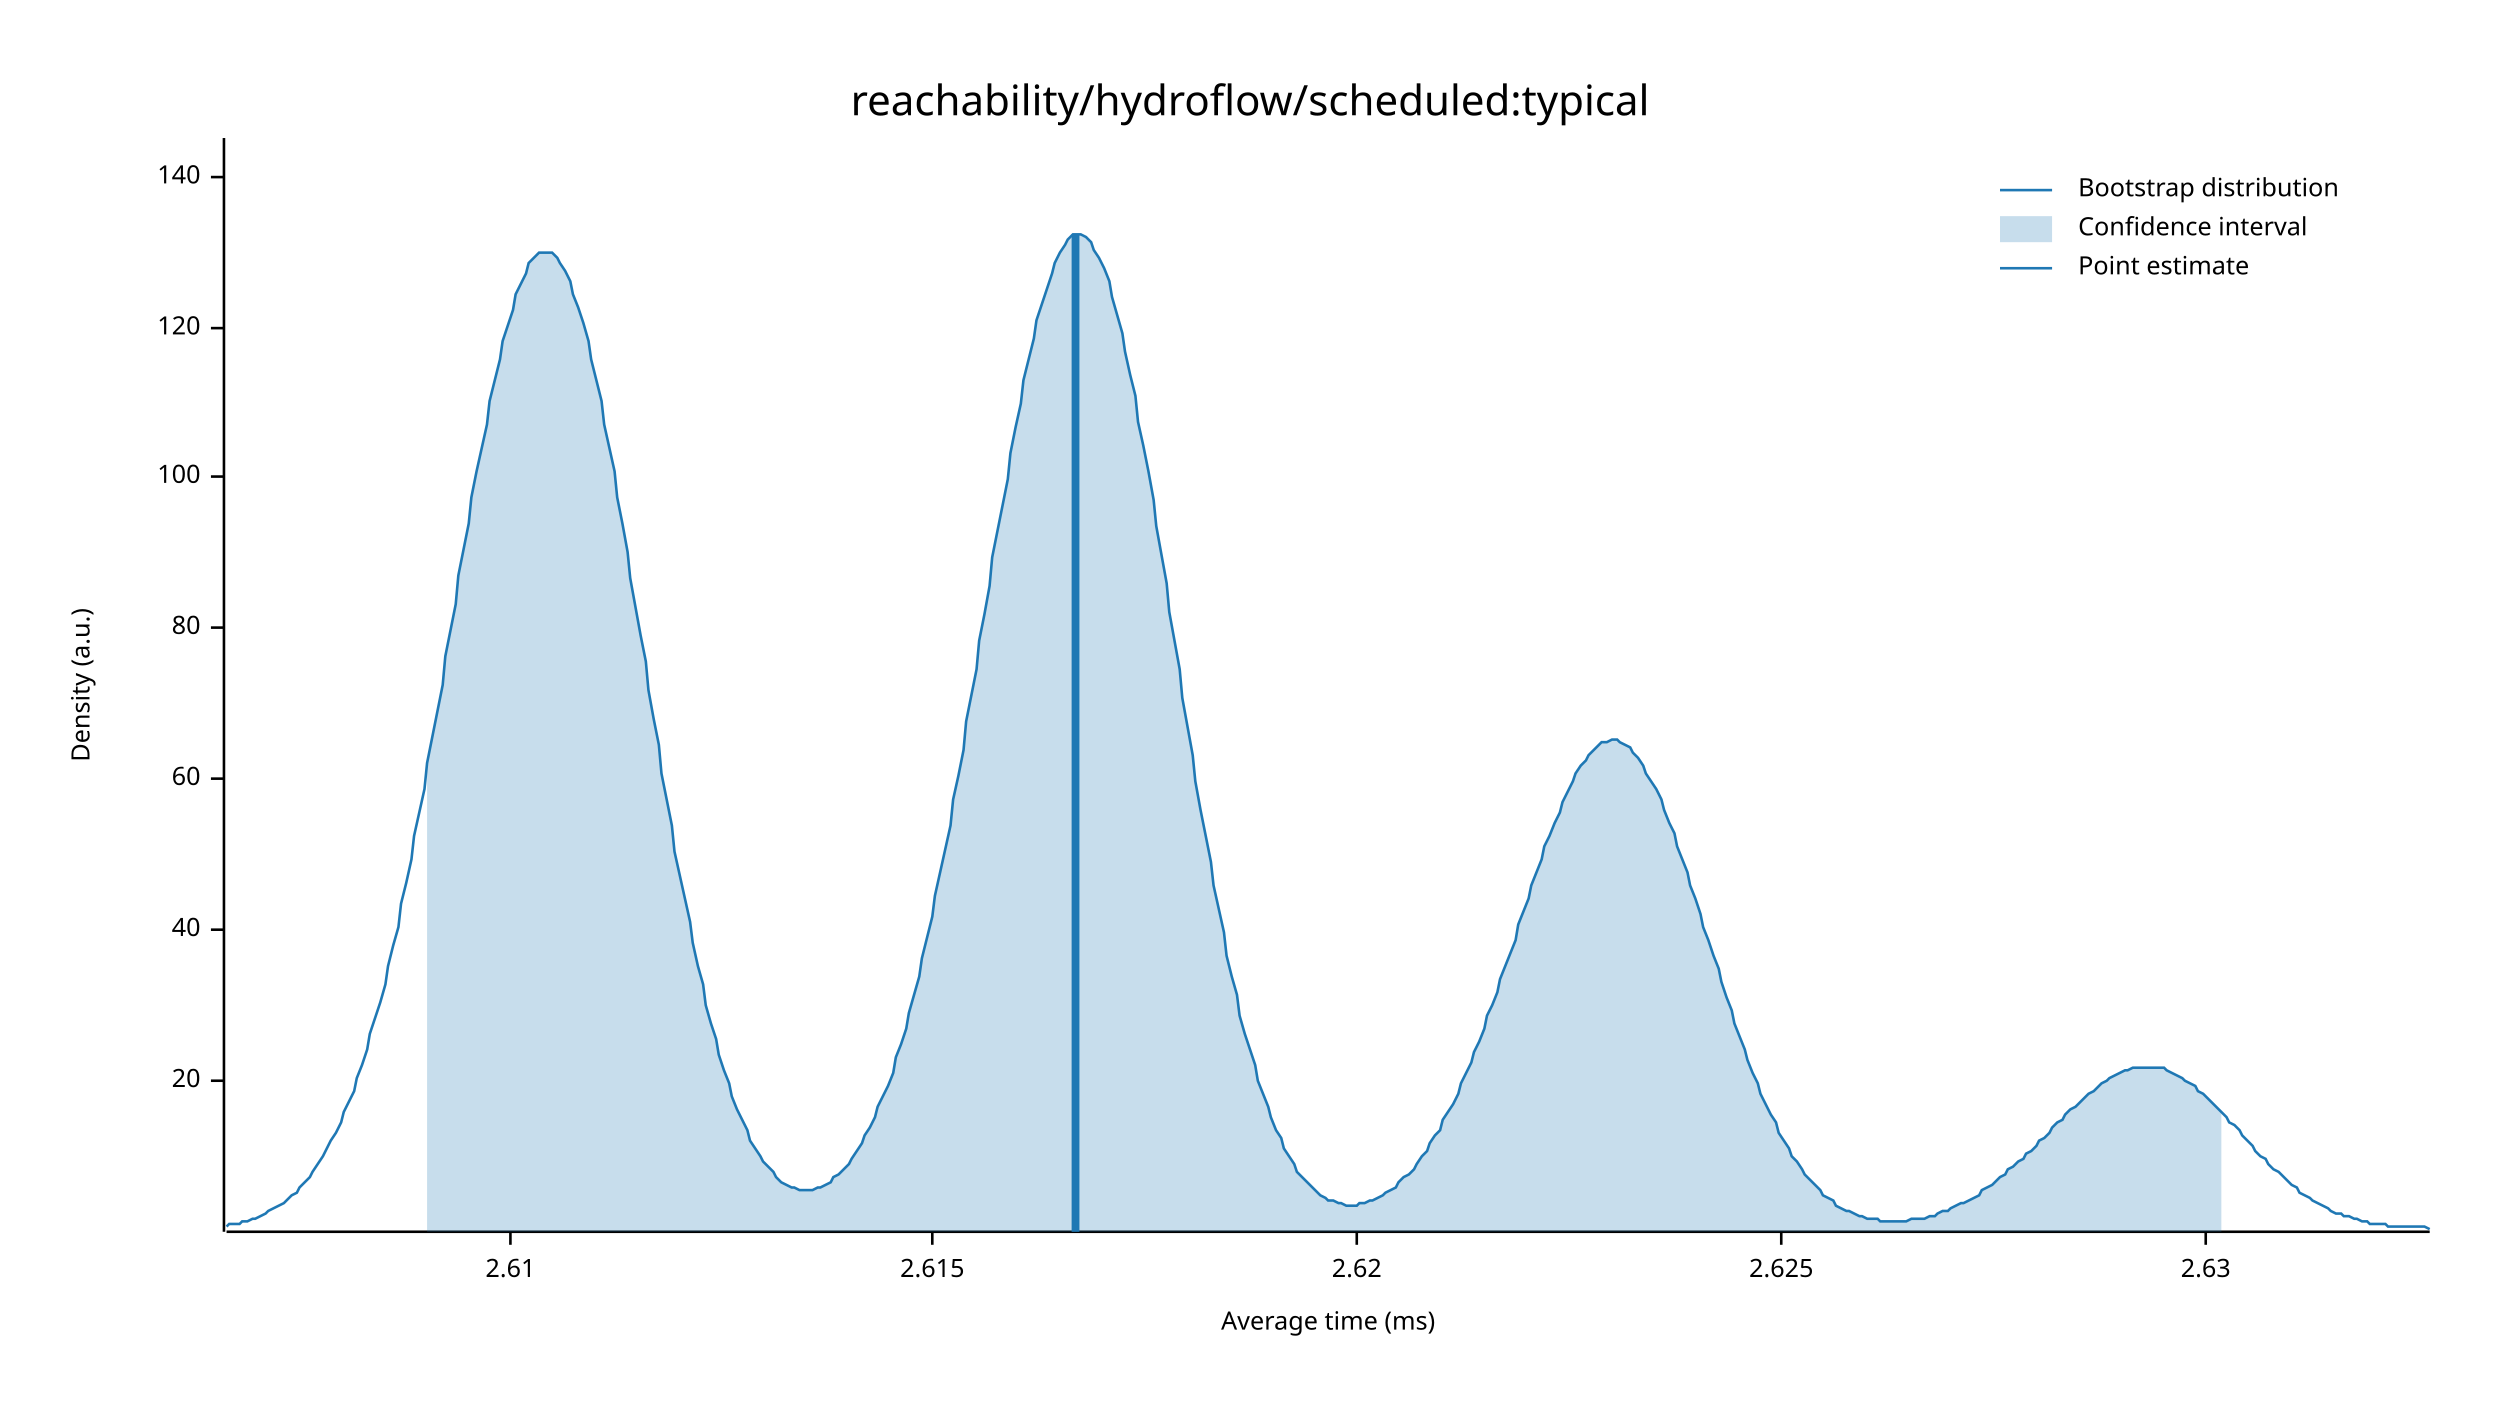
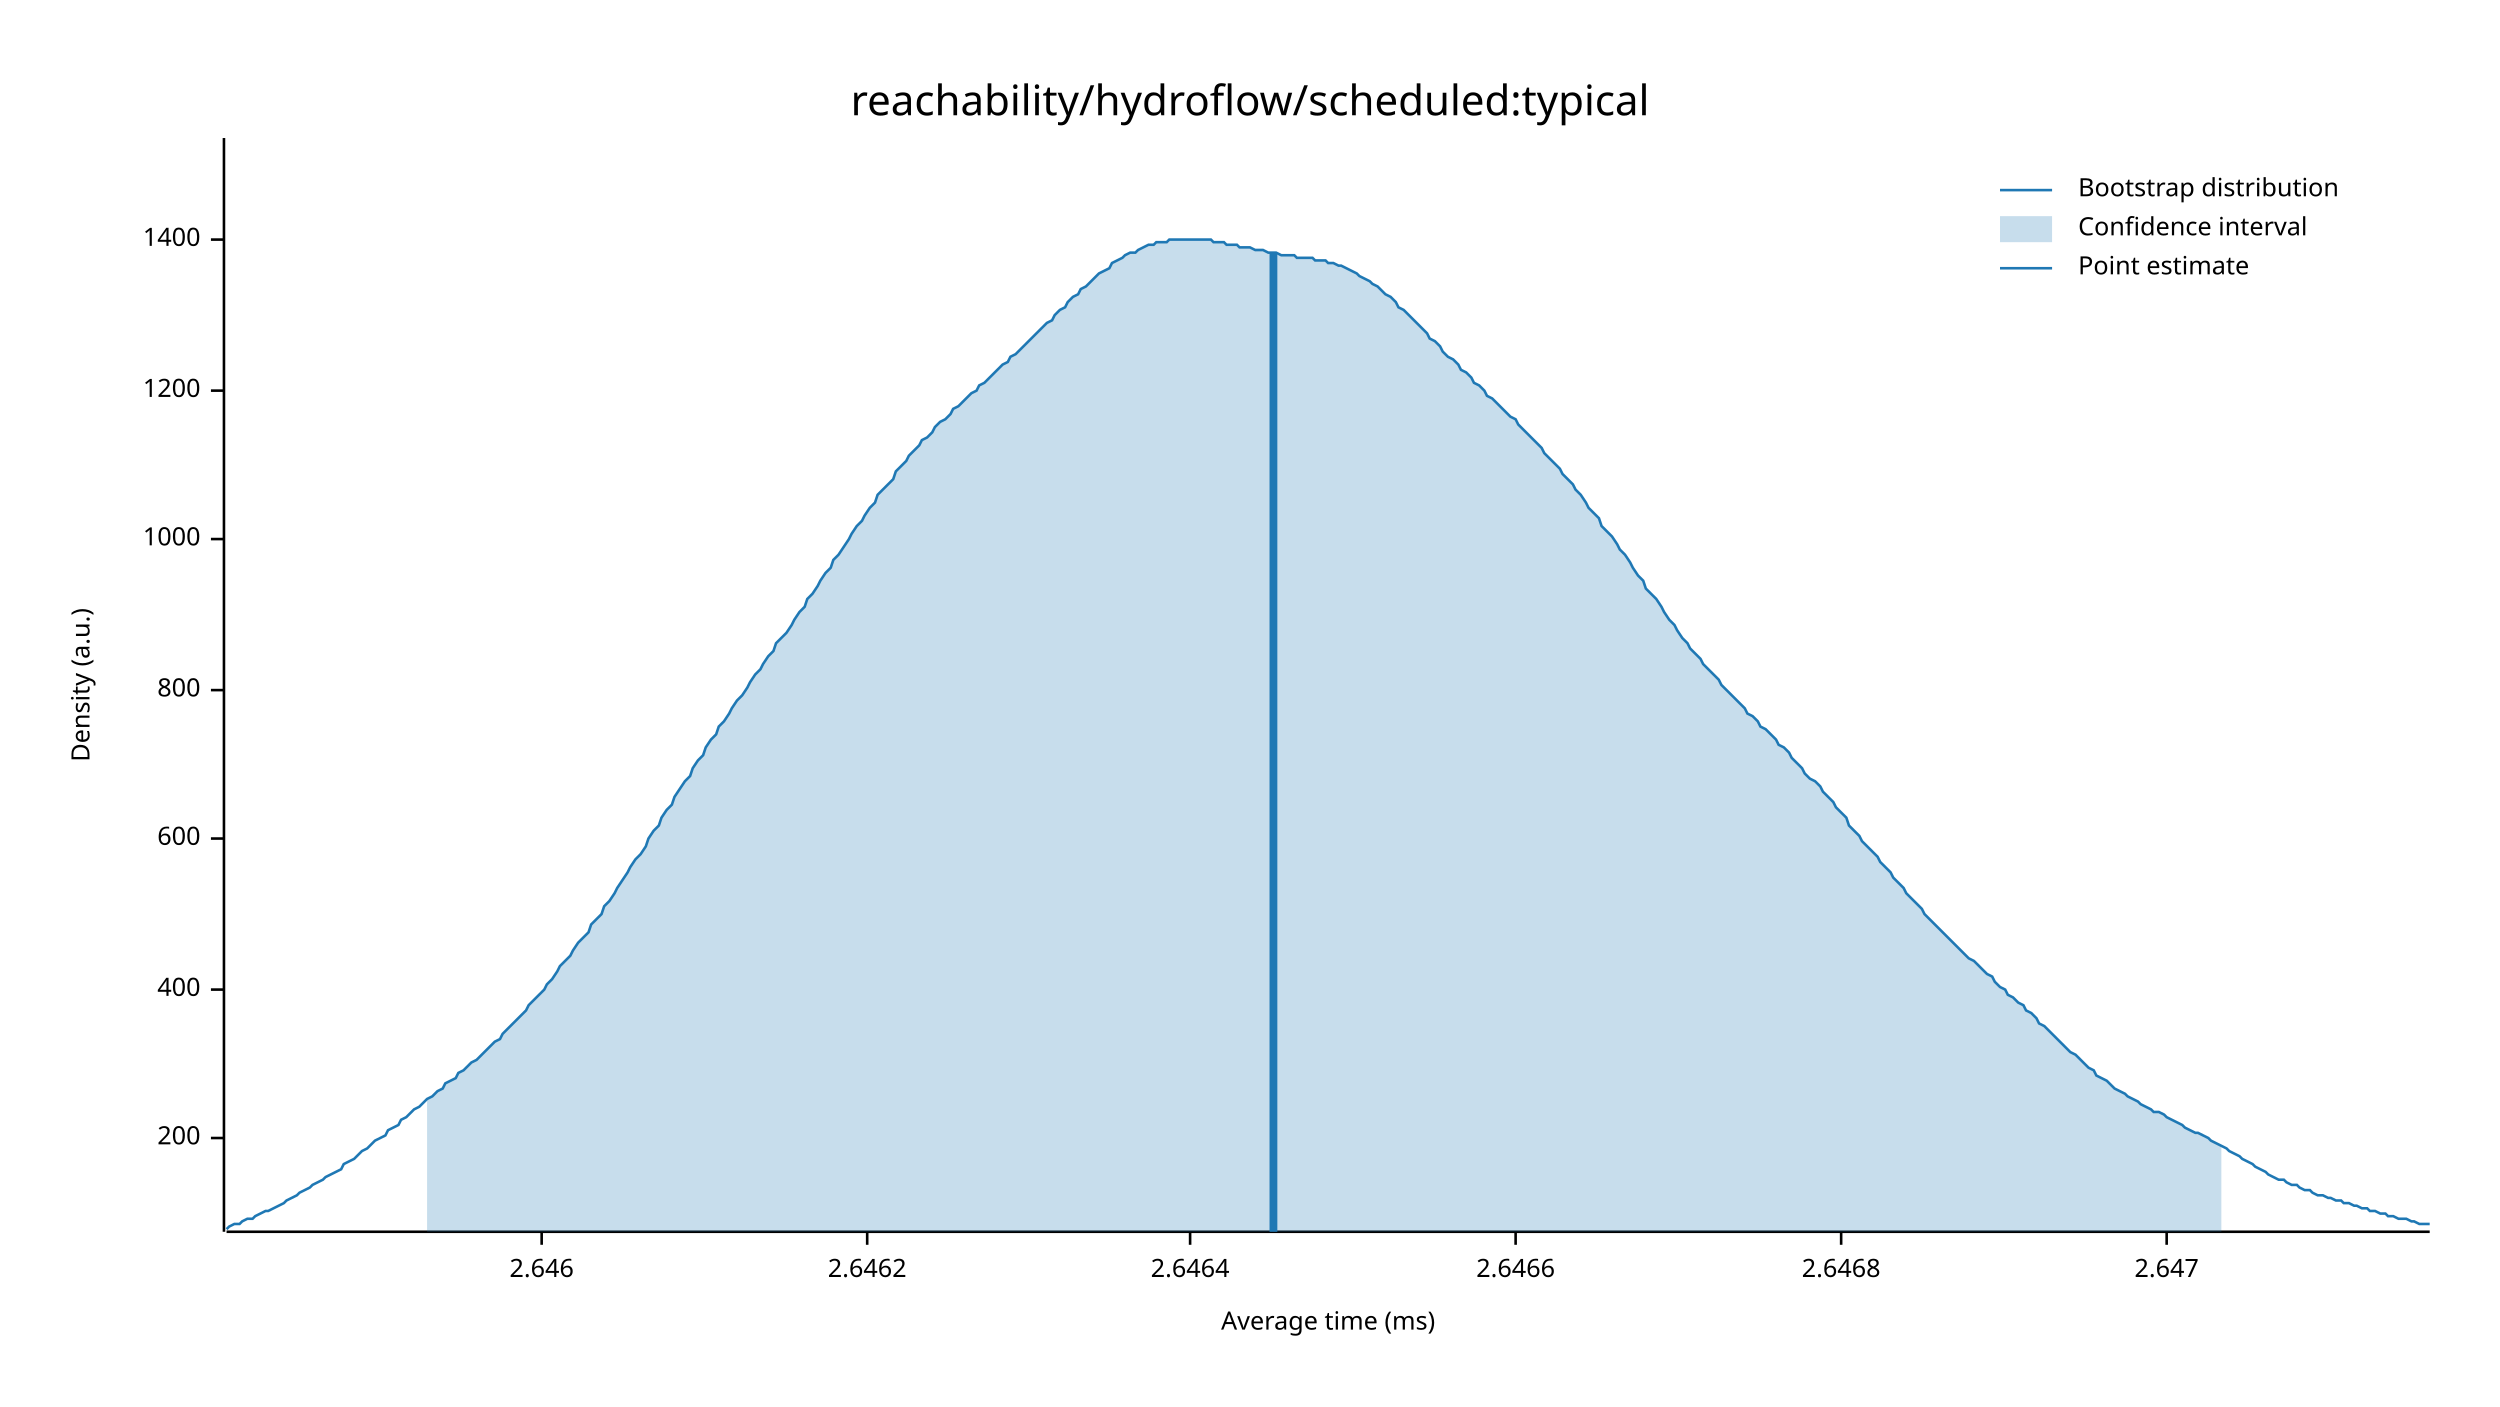
<svg xmlns="http://www.w3.org/2000/svg" width="960" height="540" viewBox="0 0 960 540">
  <text x="480" y="32" dy="0.76em" text-anchor="middle" font-family="sans-serif" font-size="16.129" opacity="1" fill="#000000">
reachability/hydroflow/scheduled:typical
</text>
  <text x="27" y="263" dy="0.76em" text-anchor="middle" font-family="sans-serif" font-size="9.677" opacity="1" fill="#000000" transform="rotate(270, 27, 263)">
Density (a.u.)
</text>
  <text x="510" y="513" dy="-0.5ex" text-anchor="middle" font-family="sans-serif" font-size="9.677" opacity="1" fill="#000000">
Average time (ms)
</text>
  <polyline fill="none" opacity="1" stroke="#000000" stroke-width="1" points="86,53 86,473 " />
-   <text x="77" y="415" dy="0.5ex" text-anchor="end" font-family="sans-serif" font-size="9.677" opacity="1" fill="#000000">
- 20
+   <text x="77" y="437" dy="0.5ex" text-anchor="end" font-family="sans-serif" font-size="9.677" opacity="1" fill="#000000">
+ 200
</text>
-   <polyline fill="none" opacity="1" stroke="#000000" stroke-width="1" points="81,415 86,415 " />
-   <text x="77" y="357" dy="0.5ex" text-anchor="end" font-family="sans-serif" font-size="9.677" opacity="1" fill="#000000">
- 40
+   <polyline fill="none" opacity="1" stroke="#000000" stroke-width="1" points="81,437 86,437 " />
+   <text x="77" y="380" dy="0.5ex" text-anchor="end" font-family="sans-serif" font-size="9.677" opacity="1" fill="#000000">
+ 400
</text>
-   <polyline fill="none" opacity="1" stroke="#000000" stroke-width="1" points="81,357 86,357 " />
-   <text x="77" y="299" dy="0.5ex" text-anchor="end" font-family="sans-serif" font-size="9.677" opacity="1" fill="#000000">
- 60
+   <polyline fill="none" opacity="1" stroke="#000000" stroke-width="1" points="81,380 86,380 " />
+   <text x="77" y="322" dy="0.5ex" text-anchor="end" font-family="sans-serif" font-size="9.677" opacity="1" fill="#000000">
+ 600
</text>
-   <polyline fill="none" opacity="1" stroke="#000000" stroke-width="1" points="81,299 86,299 " />
-   <text x="77" y="241" dy="0.5ex" text-anchor="end" font-family="sans-serif" font-size="9.677" opacity="1" fill="#000000">
- 80
+   <polyline fill="none" opacity="1" stroke="#000000" stroke-width="1" points="81,322 86,322 " />
+   <text x="77" y="265" dy="0.5ex" text-anchor="end" font-family="sans-serif" font-size="9.677" opacity="1" fill="#000000">
+ 800
</text>
-   <polyline fill="none" opacity="1" stroke="#000000" stroke-width="1" points="81,241 86,241 " />
-   <text x="77" y="183" dy="0.5ex" text-anchor="end" font-family="sans-serif" font-size="9.677" opacity="1" fill="#000000">
- 100
+   <polyline fill="none" opacity="1" stroke="#000000" stroke-width="1" points="81,265 86,265 " />
+   <text x="77" y="207" dy="0.5ex" text-anchor="end" font-family="sans-serif" font-size="9.677" opacity="1" fill="#000000">
+ 1000
</text>
-   <polyline fill="none" opacity="1" stroke="#000000" stroke-width="1" points="81,183 86,183 " />
-   <text x="77" y="126" dy="0.5ex" text-anchor="end" font-family="sans-serif" font-size="9.677" opacity="1" fill="#000000">
- 120
+   <polyline fill="none" opacity="1" stroke="#000000" stroke-width="1" points="81,207 86,207 " />
+   <text x="77" y="150" dy="0.5ex" text-anchor="end" font-family="sans-serif" font-size="9.677" opacity="1" fill="#000000">
+ 1200
</text>
-   <polyline fill="none" opacity="1" stroke="#000000" stroke-width="1" points="81,126 86,126 " />
-   <text x="77" y="68" dy="0.5ex" text-anchor="end" font-family="sans-serif" font-size="9.677" opacity="1" fill="#000000">
- 140
+   <polyline fill="none" opacity="1" stroke="#000000" stroke-width="1" points="81,150 86,150 " />
+   <text x="77" y="92" dy="0.5ex" text-anchor="end" font-family="sans-serif" font-size="9.677" opacity="1" fill="#000000">
+ 1400
</text>
-   <polyline fill="none" opacity="1" stroke="#000000" stroke-width="1" points="81,68 86,68 " />
+   <polyline fill="none" opacity="1" stroke="#000000" stroke-width="1" points="81,92 86,92 " />
  <polyline fill="none" opacity="1" stroke="#000000" stroke-width="1" points="87,473 933,473 " />
-   <text x="196" y="483" dy="0.76em" text-anchor="middle" font-family="sans-serif" font-size="9.677" opacity="1" fill="#000000">
- 2.61
+   <text x="208" y="483" dy="0.76em" text-anchor="middle" font-family="sans-serif" font-size="9.677" opacity="1" fill="#000000">
+ 2.646
</text>
-   <polyline fill="none" opacity="1" stroke="#000000" stroke-width="1" points="196,473 196,478 " />
-   <text x="358" y="483" dy="0.76em" text-anchor="middle" font-family="sans-serif" font-size="9.677" opacity="1" fill="#000000">
- 2.615
+   <polyline fill="none" opacity="1" stroke="#000000" stroke-width="1" points="208,473 208,478 " />
+   <text x="333" y="483" dy="0.76em" text-anchor="middle" font-family="sans-serif" font-size="9.677" opacity="1" fill="#000000">
+ 2.6462
</text>
-   <polyline fill="none" opacity="1" stroke="#000000" stroke-width="1" points="358,473 358,478 " />
-   <text x="521" y="483" dy="0.76em" text-anchor="middle" font-family="sans-serif" font-size="9.677" opacity="1" fill="#000000">
- 2.62
+   <polyline fill="none" opacity="1" stroke="#000000" stroke-width="1" points="333,473 333,478 " />
+   <text x="457" y="483" dy="0.76em" text-anchor="middle" font-family="sans-serif" font-size="9.677" opacity="1" fill="#000000">
+ 2.6464
</text>
-   <polyline fill="none" opacity="1" stroke="#000000" stroke-width="1" points="521,473 521,478 " />
-   <text x="684" y="483" dy="0.76em" text-anchor="middle" font-family="sans-serif" font-size="9.677" opacity="1" fill="#000000">
- 2.625
+   <polyline fill="none" opacity="1" stroke="#000000" stroke-width="1" points="457,473 457,478 " />
+   <text x="582" y="483" dy="0.76em" text-anchor="middle" font-family="sans-serif" font-size="9.677" opacity="1" fill="#000000">
+ 2.6466
</text>
-   <polyline fill="none" opacity="1" stroke="#000000" stroke-width="1" points="684,473 684,478 " />
-   <text x="847" y="483" dy="0.76em" text-anchor="middle" font-family="sans-serif" font-size="9.677" opacity="1" fill="#000000">
- 2.63
+   <polyline fill="none" opacity="1" stroke="#000000" stroke-width="1" points="582,473 582,478 " />
+   <text x="707" y="483" dy="0.76em" text-anchor="middle" font-family="sans-serif" font-size="9.677" opacity="1" fill="#000000">
+ 2.6468
</text>
-   <polyline fill="none" opacity="1" stroke="#000000" stroke-width="1" points="847,473 847,478 " />
-   <polyline fill="none" opacity="1" stroke="#1F78B4" stroke-width="1" points="87,471 88,470 90,470 92,470 93,469 95,469 97,468 98,468 100,467 102,466 103,465 105,464 107,463 109,462 110,461 112,459 114,458 115,456 117,454 119,452 120,450 122,447 124,444 125,442 127,438 129,435 131,431 132,427 134,423 136,419 137,414 139,409 141,403 142,397 144,391 146,385 148,378 149,371 151,363 153,356 154,347 156,339 158,330 159,321 161,312 163,303 164,293 166,283 168,273 170,263 171,252 173,242 175,232 176,221 178,211 180,201 181,191 183,181 185,172 187,163 188,154 190,146 192,138 193,131 195,125 197,119 198,113 200,109 202,105 203,101 205,99 207,97 209,97 210,97 212,97 214,99 215,101 217,104 219,108 220,113 222,118 224,124 226,131 227,138 229,146 231,154 232,163 234,172 236,181 237,191 239,201 241,212 242,222 244,233 246,244 248,254 249,265 251,276 253,286 254,297 256,307 258,317 259,327 261,336 263,345 265,354 266,362 268,371 270,378 271,386 273,393 275,399 276,405 278,411 280,416 281,421 283,426 285,430 287,434 288,438 290,441 292,444 293,446 295,448 297,450 298,452 300,454 302,455 304,456 305,456 307,457 309,457 310,457 312,457 314,456 315,456 317,455 319,454 320,452 322,451 324,449 326,447 327,445 329,442 331,439 332,436 334,433 336,429 337,425 339,421 341,417 343,412 344,406 346,401 348,395 349,389 351,382 353,375 354,368 356,360 358,352 359,344 361,335 363,326 365,317 366,307 368,298 370,288 371,277 373,267 375,257 376,246 378,236 380,225 381,214 383,204 385,194 387,184 388,174 390,164 392,155 393,146 395,138 397,130 398,123 400,117 402,111 404,105 405,101 407,97 409,94 410,92 412,90 414,90 415,90 417,91 419,93 420,96 422,99 424,103 426,108 427,114 429,121 431,128 432,135 434,144 436,152 437,162 439,171 441,181 443,192 444,202 446,213 448,224 449,235 451,246 453,257 454,268 456,279 458,290 459,300 461,311 463,321 465,331 466,340 468,349 470,358 471,367 473,375 475,382 476,390 478,397 480,403 482,409 483,415 485,420 487,425 488,429 490,434 492,437 493,441 495,444 497,447 498,450 500,452 502,454 504,456 505,457 507,459 509,460 510,461 512,461 514,462 515,462 517,463 519,463 521,463 522,462 524,462 526,461 527,461 529,460 531,459 532,458 534,457 536,456 537,454 539,452 541,451 543,449 544,447 546,444 548,442 549,439 551,436 553,434 554,430 556,427 558,424 560,420 561,416 563,412 565,408 566,404 568,400 570,395 571,390 573,386 575,381 576,376 578,371 580,366 582,361 583,355 585,350 587,345 588,340 590,335 592,330 593,325 595,321 597,316 599,312 600,308 602,304 604,300 605,297 607,294 609,292 610,290 612,288 614,286 615,285 617,285 619,284 621,284 622,285 624,286 626,287 627,289 629,291 631,294 632,297 634,300 636,303 638,307 639,311 641,316 643,320 644,325 646,330 648,335 649,340 651,345 653,351 654,356 656,361 658,367 660,372 661,377 663,383 665,388 666,393 668,398 670,403 671,407 673,412 675,416 676,420 678,424 680,428 682,431 683,435 685,438 687,441 688,444 690,446 692,449 693,451 695,453 697,455 699,457 700,459 702,460 704,461 705,463 707,464 709,465 710,465 712,466 714,467 715,467 717,468 719,468 721,468 722,469 724,469 726,469 727,469 729,469 731,469 732,469 734,468 736,468 738,468 739,468 741,467 743,467 744,466 746,465 748,465 749,464 751,463 753,462 754,462 756,461 758,460 760,459 761,457 763,456 765,455 766,454 768,452 770,451 771,449 773,448 775,446 777,445 778,443 780,442 782,440 783,438 785,437 787,435 788,433 790,431 792,430 793,428 795,426 797,425 799,423 800,422 802,420 804,419 805,418 807,416 809,415 810,414 812,413 814,412 816,411 817,411 819,410 821,410 822,410 824,410 826,410 827,410 829,410 831,410 832,411 834,412 836,413 838,414 839,415 841,416 843,417 844,419 846,420 848,422 849,423 851,425 853,427 855,429 856,431 858,432 860,434 861,436 863,438 865,440 866,442 868,444 870,445 871,447 873,449 875,450 877,452 878,453 880,455 882,456 883,458 885,459 887,460 888,461 890,462 892,463 894,464 895,465 897,466 899,466 900,467 902,467 904,468 905,468 907,469 909,469 910,470 912,470 914,470 916,470 917,471 919,471 921,471 922,471 924,471 926,471 927,471 929,471 931,471 933,472 " />
-   <polygon opacity="0.25" fill="#1F78B4" points="164,293 166,283 168,273 170,263 171,252 173,242 175,232 176,221 178,211 180,201 181,191 183,181 185,172 187,163 188,154 190,146 192,138 193,131 195,125 197,119 198,113 200,109 202,105 203,101 205,99 207,97 209,97 210,97 212,97 214,99 215,101 217,104 219,108 220,113 222,118 224,124 226,131 227,138 229,146 231,154 232,163 234,172 236,181 237,191 239,201 241,212 242,222 244,233 246,244 248,254 249,265 251,276 253,286 254,297 256,307 258,317 259,327 261,336 263,345 265,354 266,362 268,371 270,378 271,386 273,393 275,399 276,405 278,411 280,416 281,421 283,426 285,430 287,434 288,438 290,441 292,444 293,446 295,448 297,450 298,452 300,454 302,455 304,456 305,456 307,457 309,457 310,457 312,457 314,456 315,456 317,455 319,454 320,452 322,451 324,449 326,447 327,445 329,442 331,439 332,436 334,433 336,429 337,425 339,421 341,417 343,412 344,406 346,401 348,395 349,389 351,382 353,375 354,368 356,360 358,352 359,344 361,335 363,326 365,317 366,307 368,298 370,288 371,277 373,267 375,257 376,246 378,236 380,225 381,214 383,204 385,194 387,184 388,174 390,164 392,155 393,146 395,138 397,130 398,123 400,117 402,111 404,105 405,101 407,97 409,94 410,92 412,90 414,90 415,90 417,91 419,93 420,96 422,99 424,103 426,108 427,114 429,121 431,128 432,135 434,144 436,152 437,162 439,171 441,181 443,192 444,202 446,213 448,224 449,235 451,246 453,257 454,268 456,279 458,290 459,300 461,311 463,321 465,331 466,340 468,349 470,358 471,367 473,375 475,382 476,390 478,397 480,403 482,409 483,415 485,420 487,425 488,429 490,434 492,437 493,441 495,444 497,447 498,450 500,452 502,454 504,456 505,457 507,459 509,460 510,461 512,461 514,462 515,462 517,463 519,463 521,463 522,462 524,462 526,461 527,461 529,460 531,459 532,458 534,457 536,456 537,454 539,452 541,451 543,449 544,447 546,444 548,442 549,439 551,436 553,434 554,430 556,427 558,424 560,420 561,416 563,412 565,408 566,404 568,400 570,395 571,390 573,386 575,381 576,376 578,371 580,366 582,361 583,355 585,350 587,345 588,340 590,335 592,330 593,325 595,321 597,316 599,312 600,308 602,304 604,300 605,297 607,294 609,292 610,290 612,288 614,286 615,285 617,285 619,284 621,284 622,285 624,286 626,287 627,289 629,291 631,294 632,297 634,300 636,303 638,307 639,311 641,316 643,320 644,325 646,330 648,335 649,340 651,345 653,351 654,356 656,361 658,367 660,372 661,377 663,383 665,388 666,393 668,398 670,403 671,407 673,412 675,416 676,420 678,424 680,428 682,431 683,435 685,438 687,441 688,444 690,446 692,449 693,451 695,453 697,455 699,457 700,459 702,460 704,461 705,463 707,464 709,465 710,465 712,466 714,467 715,467 717,468 719,468 721,468 722,469 724,469 726,469 727,469 729,469 731,469 732,469 734,468 736,468 738,468 739,468 741,467 743,467 744,466 746,465 748,465 749,464 751,463 753,462 754,462 756,461 758,460 760,459 761,457 763,456 765,455 766,454 768,452 770,451 771,449 773,448 775,446 777,445 778,443 780,442 782,440 783,438 785,437 787,435 788,433 790,431 792,430 793,428 795,426 797,425 799,423 800,422 802,420 804,419 805,418 807,416 809,415 810,414 812,413 814,412 816,411 817,411 819,410 821,410 822,410 824,410 826,410 827,410 829,410 831,410 832,411 834,412 836,413 838,414 839,415 841,416 843,417 844,419 846,420 848,422 849,423 851,425 853,427 853,473 164,473 " />
-   <polyline fill="none" opacity="1" stroke="#1F78B4" stroke-width="3" points="413,473 413,90 " />
+   <polyline fill="none" opacity="1" stroke="#000000" stroke-width="1" points="707,473 707,478 " />
+   <text x="832" y="483" dy="0.76em" text-anchor="middle" font-family="sans-serif" font-size="9.677" opacity="1" fill="#000000">
+ 2.647
+ </text>
+   <polyline fill="none" opacity="1" stroke="#000000" stroke-width="1" points="832,473 832,478 " />
+   <polyline fill="none" opacity="1" stroke="#1F78B4" stroke-width="1" points="87,472 88,471 90,470 92,470 93,469 95,468 97,468 98,467 100,466 102,465 103,465 105,464 107,463 109,462 110,461 112,460 114,459 115,458 117,457 119,456 120,455 122,454 124,453 125,452 127,451 129,450 131,449 132,447 134,446 136,445 137,444 139,442 141,441 142,440 144,438 146,437 148,436 149,434 151,433 153,432 154,430 156,429 158,427 159,426 161,425 163,423 164,422 166,421 168,419 170,418 171,416 173,415 175,414 176,412 178,411 180,409 181,408 183,407 185,405 187,403 188,402 190,400 192,399 193,397 195,395 197,393 198,392 200,390 202,388 203,386 205,384 207,382 209,380 210,378 212,376 214,373 215,371 217,369 219,367 220,365 222,362 224,360 226,358 227,355 229,353 231,351 232,348 234,346 236,343 237,341 239,338 241,335 242,333 244,330 246,328 248,325 249,322 251,319 253,317 254,314 256,311 258,309 259,306 261,303 263,300 265,298 266,295 268,292 270,290 271,287 273,284 275,282 276,279 278,277 280,274 281,272 283,269 285,267 287,264 288,262 290,259 292,257 293,255 295,252 297,250 298,247 300,245 302,243 304,240 305,238 307,235 309,233 310,230 312,228 314,225 315,223 317,220 319,218 320,215 322,213 324,210 326,207 327,205 329,202 331,200 332,198 334,195 336,193 337,190 339,188 341,186 343,184 344,181 346,179 348,177 349,175 351,173 353,171 354,169 356,168 358,166 359,164 361,162 363,161 365,159 366,157 368,156 370,154 371,153 373,151 375,150 376,148 378,147 380,145 381,144 383,142 385,140 387,139 388,137 390,136 392,134 393,133 395,131 397,129 398,128 400,126 402,124 404,123 405,121 407,119 409,118 410,116 412,114 414,113 415,111 417,110 419,108 420,107 422,105 424,104 426,103 427,101 429,100 431,99 432,98 434,97 436,97 437,96 439,95 441,94 443,94 444,93 446,93 448,93 449,92 451,92 453,92 454,92 456,92 458,92 459,92 461,92 463,92 465,92 466,93 468,93 470,93 471,94 473,94 475,94 476,95 478,95 480,95 482,96 483,96 485,96 487,97 488,97 490,97 492,98 493,98 495,98 497,98 498,99 500,99 502,99 504,99 505,100 507,100 509,100 510,101 512,101 514,102 515,102 517,103 519,104 521,105 522,106 524,107 526,108 527,109 529,110 531,112 532,113 534,114 536,116 537,118 539,119 541,121 543,123 544,124 546,126 548,128 549,130 551,131 553,133 554,135 556,137 558,138 560,140 561,142 563,143 565,145 566,147 568,148 570,150 571,152 573,153 575,155 576,156 578,158 580,160 582,161 583,163 585,165 587,167 588,168 590,170 592,172 593,174 595,176 597,178 599,180 600,182 602,184 604,186 605,188 607,190 609,193 610,195 612,197 614,199 615,202 617,204 619,206 621,209 622,211 624,213 626,216 627,218 629,221 631,223 632,226 634,228 636,230 638,233 639,235 641,238 643,240 644,242 646,245 648,247 649,249 651,251 653,253 654,255 656,257 658,259 660,261 661,263 663,265 665,267 666,268 668,270 670,272 671,274 673,275 675,277 676,279 678,280 680,282 682,284 683,286 685,287 687,289 688,291 690,293 692,295 693,297 695,299 697,300 699,302 700,304 702,306 704,308 705,310 707,312 709,314 710,317 712,319 714,321 715,323 717,325 719,327 721,329 722,331 724,333 726,335 727,337 729,339 731,341 732,343 734,345 736,347 738,349 739,351 741,353 743,355 744,356 746,358 748,360 749,361 751,363 753,365 754,366 756,368 758,369 760,371 761,372 763,374 765,375 766,377 768,379 770,380 771,382 773,383 775,385 777,386 778,388 780,389 782,391 783,393 785,394 787,396 788,397 790,399 792,401 793,402 795,404 797,405 799,407 800,408 802,410 804,411 805,413 807,414 809,415 810,416 812,418 814,419 816,420 817,421 819,422 821,423 822,424 824,425 826,426 827,427 829,427 831,428 832,429 834,430 836,431 838,432 839,433 841,434 843,435 844,435 846,436 848,437 849,438 851,439 853,440 855,441 856,442 858,443 860,444 861,445 863,446 865,447 866,448 868,449 870,450 871,451 873,452 875,453 877,453 878,454 880,455 882,455 883,456 885,457 887,457 888,458 890,459 892,459 894,460 895,460 897,461 899,461 900,462 902,462 904,463 905,463 907,464 909,464 910,465 912,465 914,466 916,466 917,467 919,467 921,468 922,468 924,468 926,469 927,469 929,470 931,470 933,470 " />
+   <polygon opacity="0.25" fill="#1F78B4" points="164,422 166,421 168,419 170,418 171,416 173,415 175,414 176,412 178,411 180,409 181,408 183,407 185,405 187,403 188,402 190,400 192,399 193,397 195,395 197,393 198,392 200,390 202,388 203,386 205,384 207,382 209,380 210,378 212,376 214,373 215,371 217,369 219,367 220,365 222,362 224,360 226,358 227,355 229,353 231,351 232,348 234,346 236,343 237,341 239,338 241,335 242,333 244,330 246,328 248,325 249,322 251,319 253,317 254,314 256,311 258,309 259,306 261,303 263,300 265,298 266,295 268,292 270,290 271,287 273,284 275,282 276,279 278,277 280,274 281,272 283,269 285,267 287,264 288,262 290,259 292,257 293,255 295,252 297,250 298,247 300,245 302,243 304,240 305,238 307,235 309,233 310,230 312,228 314,225 315,223 317,220 319,218 320,215 322,213 324,210 326,207 327,205 329,202 331,200 332,198 334,195 336,193 337,190 339,188 341,186 343,184 344,181 346,179 348,177 349,175 351,173 353,171 354,169 356,168 358,166 359,164 361,162 363,161 365,159 366,157 368,156 370,154 371,153 373,151 375,150 376,148 378,147 380,145 381,144 383,142 385,140 387,139 388,137 390,136 392,134 393,133 395,131 397,129 398,128 400,126 402,124 404,123 405,121 407,119 409,118 410,116 412,114 414,113 415,111 417,110 419,108 420,107 422,105 424,104 426,103 427,101 429,100 431,99 432,98 434,97 436,97 437,96 439,95 441,94 443,94 444,93 446,93 448,93 449,92 451,92 453,92 454,92 456,92 458,92 459,92 461,92 463,92 465,92 466,93 468,93 470,93 471,94 473,94 475,94 476,95 478,95 480,95 482,96 483,96 485,96 487,97 488,97 490,97 492,98 493,98 495,98 497,98 498,99 500,99 502,99 504,99 505,100 507,100 509,100 510,101 512,101 514,102 515,102 517,103 519,104 521,105 522,106 524,107 526,108 527,109 529,110 531,112 532,113 534,114 536,116 537,118 539,119 541,121 543,123 544,124 546,126 548,128 549,130 551,131 553,133 554,135 556,137 558,138 560,140 561,142 563,143 565,145 566,147 568,148 570,150 571,152 573,153 575,155 576,156 578,158 580,160 582,161 583,163 585,165 587,167 588,168 590,170 592,172 593,174 595,176 597,178 599,180 600,182 602,184 604,186 605,188 607,190 609,193 610,195 612,197 614,199 615,202 617,204 619,206 621,209 622,211 624,213 626,216 627,218 629,221 631,223 632,226 634,228 636,230 638,233 639,235 641,238 643,240 644,242 646,245 648,247 649,249 651,251 653,253 654,255 656,257 658,259 660,261 661,263 663,265 665,267 666,268 668,270 670,272 671,274 673,275 675,277 676,279 678,280 680,282 682,284 683,286 685,287 687,289 688,291 690,293 692,295 693,297 695,299 697,300 699,302 700,304 702,306 704,308 705,310 707,312 709,314 710,317 712,319 714,321 715,323 717,325 719,327 721,329 722,331 724,333 726,335 727,337 729,339 731,341 732,343 734,345 736,347 738,349 739,351 741,353 743,355 744,356 746,358 748,360 749,361 751,363 753,365 754,366 756,368 758,369 760,371 761,372 763,374 765,375 766,377 768,379 770,380 771,382 773,383 775,385 777,386 778,388 780,389 782,391 783,393 785,394 787,396 788,397 790,399 792,401 793,402 795,404 797,405 799,407 800,408 802,410 804,411 805,413 807,414 809,415 810,416 812,418 814,419 816,420 817,421 819,422 821,423 822,424 824,425 826,426 827,427 829,427 831,428 832,429 834,430 836,431 838,432 839,433 841,434 843,435 844,435 846,436 848,437 849,438 851,439 853,440 853,473 164,473 " />
+   <polyline fill="none" opacity="1" stroke="#1F78B4" stroke-width="3" points="489,473 489,97 " />
  <text x="798" y="68" dy="0.76em" text-anchor="start" font-family="sans-serif" font-size="9.677" opacity="1" fill="#000000">
Bootstrap distribution
</text>
  <text x="798" y="83" dy="0.76em" text-anchor="start" font-family="sans-serif" font-size="9.677" opacity="1" fill="#000000">
Confidence interval
</text>
  <text x="798" y="98" dy="0.76em" text-anchor="start" font-family="sans-serif" font-size="9.677" opacity="1" fill="#000000">
Point estimate
</text>
  <polyline fill="none" opacity="1" stroke="#1F78B4" stroke-width="1" points="768,73 788,73 " />
  <rect x="768" y="83" width="20" height="10" opacity="0.25" fill="#1F78B4" stroke="none" />
  <polyline fill="none" opacity="1" stroke="#1F78B4" stroke-width="1" points="768,103 788,103 " />
</svg>
